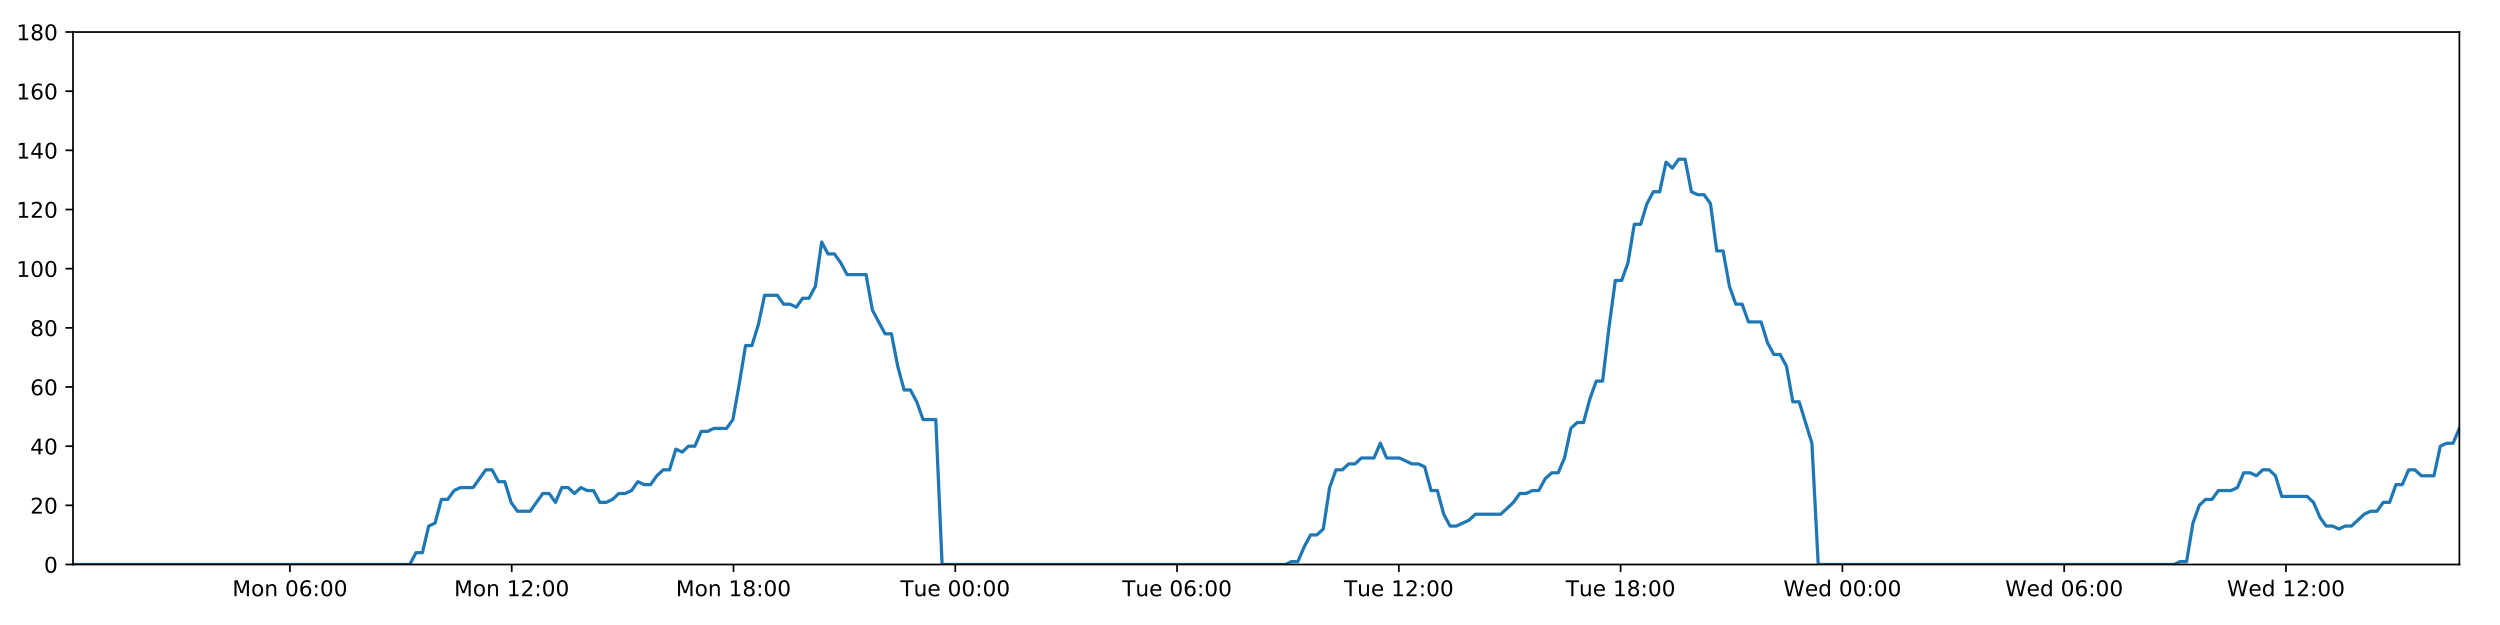
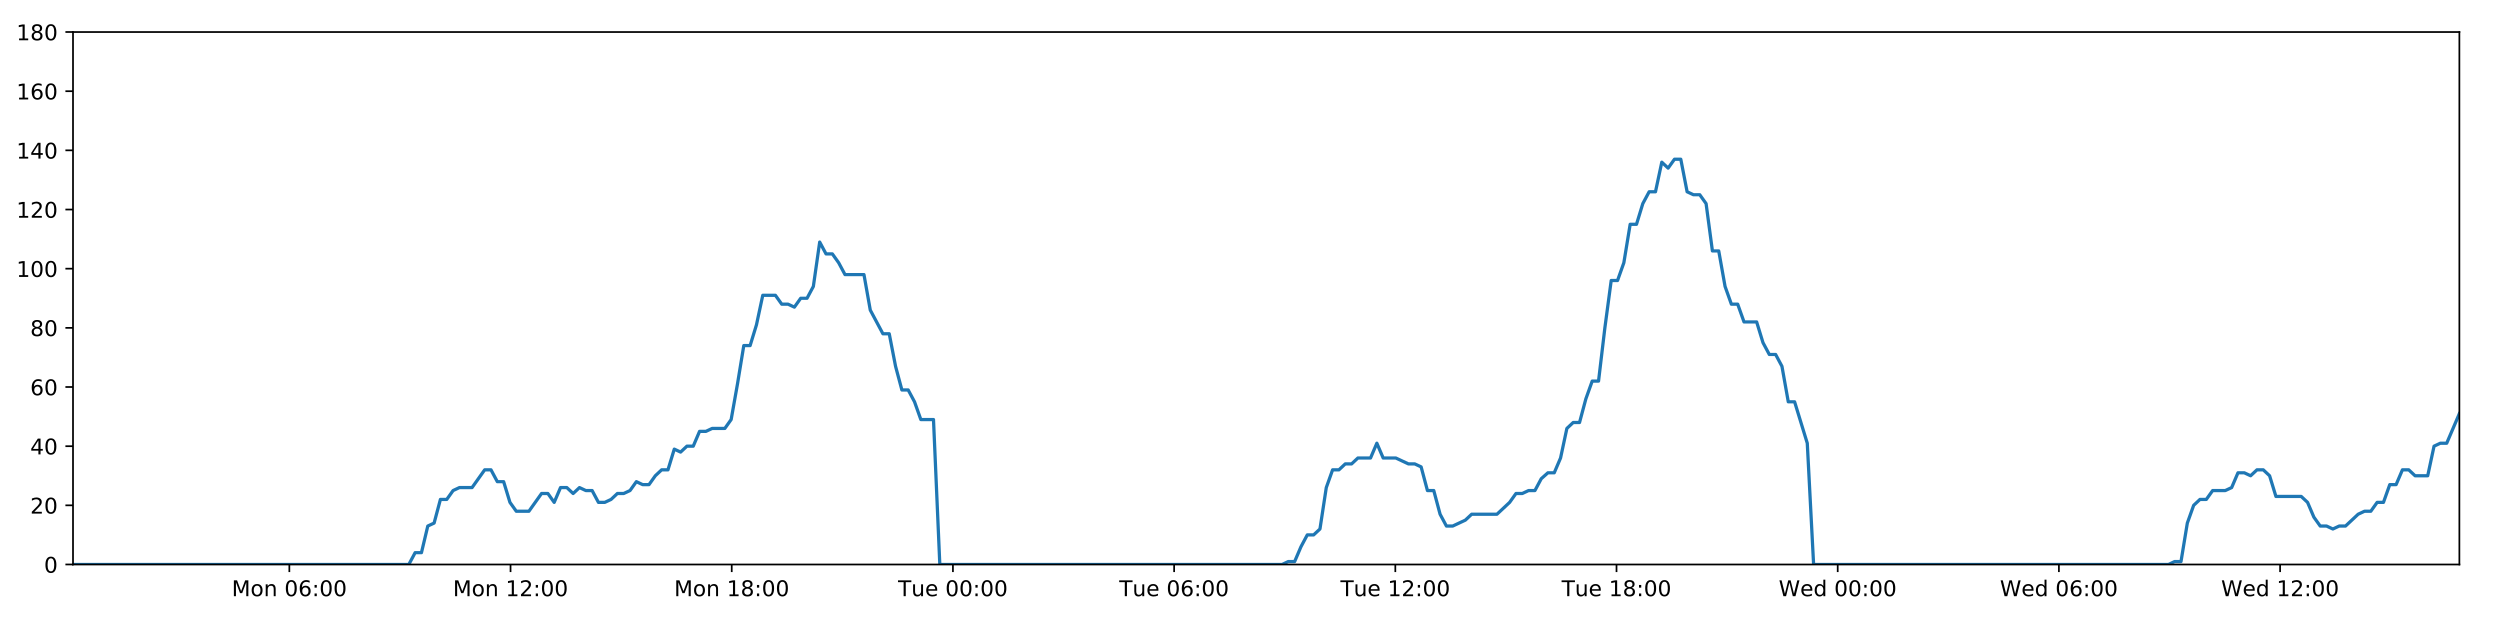
<svg xmlns="http://www.w3.org/2000/svg" xmlns:xlink="http://www.w3.org/1999/xlink" height="288pt" version="1.1" viewBox="0 0 1152 288" width="1152pt">
  <defs>
    <style type="text/css">
*{stroke-linecap:butt;stroke-linejoin:round;}
  </style>
  </defs>
  <g id="figure_1">
    <g id="patch_1">
      <path d="M 0 288  L 1152 288  L 1152 0  L 0 0  z " style="fill:#ffffff;" />
    </g>
    <g id="axes_1">
      <g id="patch_2">
        <path d="M 33.64 260.12  L 1133.28 260.12  L 1133.28 14.76  L 33.64 14.76  z " style="fill:#ffffff;" />
      </g>
      <g id="matplotlib.axis_1">
        <g id="xtick_1">
          <g id="line2d_1">
            <defs>
-               <path d="M 0 0  L 0 3.5  " id="mb8021c677c" style="stroke:#000000;stroke-width:0.8;" />
-             </defs>
-             <g>
-               <use style="stroke:#000000;stroke-width:0.8;" x="133.594" xlink:href="#mb8021c677c" y="260.12" />
+               <path d="M 0 0  L 0 3.5  " id="m4d259fb8b7" style="stroke:#000000;stroke-width:0.8;" />
+             </defs>
+             <g>
+               <use style="stroke:#000000;stroke-width:0.8;" x="133.329" xlink:href="#m4d259fb8b7" y="260.12" />
            </g>
          </g>
          <g id="text_1">
            <defs>
              <path d="M 9.812 72.906  L 24.516 72.906  L 43.109 23.297  L 61.812 72.906  L 76.516 72.906  L 76.516 0  L 66.891 0  L 66.891 64.016  L 48.094 14.016  L 38.188 14.016  L 19.391 64.016  L 19.391 0  L 9.812 0  z " id="DejaVuSans-77" />
              <path d="M 30.609 48.391  Q 23.391 48.391 19.188 42.75  Q 14.984 37.109 14.984 27.297  Q 14.984 17.484 19.156 11.844  Q 23.344 6.203 30.609 6.203  Q 37.797 6.203 41.984 11.859  Q 46.188 17.531 46.188 27.297  Q 46.188 37.016 41.984 42.703  Q 37.797 48.391 30.609 48.391  z M 30.609 56  Q 42.328 56 49.016 48.375  Q 55.719 40.766 55.719 27.297  Q 55.719 13.875 49.016 6.219  Q 42.328 -1.422 30.609 -1.422  Q 18.844 -1.422 12.172 6.219  Q 5.516 13.875 5.516 27.297  Q 5.516 40.766 12.172 48.375  Q 18.844 56 30.609 56  z " id="DejaVuSans-111" />
              <path d="M 54.891 33.016  L 54.891 0  L 45.906 0  L 45.906 32.719  Q 45.906 40.484 42.875 44.328  Q 39.844 48.188 33.797 48.188  Q 26.516 48.188 22.312 43.547  Q 18.109 38.922 18.109 30.906  L 18.109 0  L 9.078 0  L 9.078 54.688  L 18.109 54.688  L 18.109 46.188  Q 21.344 51.125 25.703 53.562  Q 30.078 56 35.797 56  Q 45.219 56 50.047 50.172  Q 54.891 44.344 54.891 33.016  z " id="DejaVuSans-110" />
              <path id="DejaVuSans-32" />
              <path d="M 31.781 66.406  Q 24.172 66.406 20.328 58.906  Q 16.5 51.422 16.5 36.375  Q 16.5 21.391 20.328 13.891  Q 24.172 6.391 31.781 6.391  Q 39.453 6.391 43.281 13.891  Q 47.125 21.391 47.125 36.375  Q 47.125 51.422 43.281 58.906  Q 39.453 66.406 31.781 66.406  z M 31.781 74.219  Q 44.047 74.219 50.516 64.516  Q 56.984 54.828 56.984 36.375  Q 56.984 17.969 50.516 8.266  Q 44.047 -1.422 31.781 -1.422  Q 19.531 -1.422 13.062 8.266  Q 6.594 17.969 6.594 36.375  Q 6.594 54.828 13.062 64.516  Q 19.531 74.219 31.781 74.219  z " id="DejaVuSans-48" />
              <path d="M 33.016 40.375  Q 26.375 40.375 22.484 35.828  Q 18.609 31.297 18.609 23.391  Q 18.609 15.531 22.484 10.953  Q 26.375 6.391 33.016 6.391  Q 39.656 6.391 43.531 10.953  Q 47.406 15.531 47.406 23.391  Q 47.406 31.297 43.531 35.828  Q 39.656 40.375 33.016 40.375  z M 52.594 71.297  L 52.594 62.312  Q 48.875 64.062 45.094 64.984  Q 41.312 65.922 37.594 65.922  Q 27.828 65.922 22.672 59.328  Q 17.531 52.734 16.797 39.406  Q 19.672 43.656 24.016 45.922  Q 28.375 48.188 33.594 48.188  Q 44.578 48.188 50.953 41.516  Q 57.328 34.859 57.328 23.391  Q 57.328 12.156 50.688 5.359  Q 44.047 -1.422 33.016 -1.422  Q 20.359 -1.422 13.672 8.266  Q 6.984 17.969 6.984 36.375  Q 6.984 53.656 15.188 63.938  Q 23.391 74.219 37.203 74.219  Q 40.922 74.219 44.703 73.484  Q 48.484 72.75 52.594 71.297  z " id="DejaVuSans-54" />
              <path d="M 11.719 12.406  L 22.016 12.406  L 22.016 0  L 11.719 0  z M 11.719 51.703  L 22.016 51.703  L 22.016 39.312  L 11.719 39.312  z " id="DejaVuSans-58" />
            </defs>
-             <g transform="translate(107.0534 274.7184)scale(0.1 -0.1)">
+             <g transform="translate(106.7884 274.7184)scale(0.1 -0.1)">
              <use xlink:href="#DejaVuSans-77" />
              <use x="86.279" xlink:href="#DejaVuSans-111" />
              <use x="147.461" xlink:href="#DejaVuSans-110" />
              <use x="210.84" xlink:href="#DejaVuSans-32" />
              <use x="242.627" xlink:href="#DejaVuSans-48" />
              <use x="306.25" xlink:href="#DejaVuSans-54" />
              <use x="369.873" xlink:href="#DejaVuSans-58" />
              <use x="403.564" xlink:href="#DejaVuSans-48" />
              <use x="467.188" xlink:href="#DejaVuSans-48" />
            </g>
          </g>
        </g>
        <g id="xtick_2">
          <g id="line2d_2">
            <g>
-               <use style="stroke:#000000;stroke-width:0.8;" x="235.792" xlink:href="#mb8021c677c" y="260.12" />
+               <use style="stroke:#000000;stroke-width:0.8;" x="235.256" xlink:href="#m4d259fb8b7" y="260.12" />
            </g>
          </g>
          <g id="text_2">
            <defs>
              <path d="M 12.406 8.297  L 28.516 8.297  L 28.516 63.922  L 10.984 60.406  L 10.984 69.391  L 28.422 72.906  L 38.281 72.906  L 38.281 8.297  L 54.391 8.297  L 54.391 0  L 12.406 0  z " id="DejaVuSans-49" />
              <path d="M 19.188 8.297  L 53.609 8.297  L 53.609 0  L 7.328 0  L 7.328 8.297  Q 12.938 14.109 22.625 23.891  Q 32.328 33.688 34.812 36.531  Q 39.547 41.844 41.422 45.531  Q 43.312 49.219 43.312 52.781  Q 43.312 58.594 39.234 62.25  Q 35.156 65.922 28.609 65.922  Q 23.969 65.922 18.812 64.312  Q 13.672 62.703 7.812 59.422  L 7.812 69.391  Q 13.766 71.781 18.938 73  Q 24.125 74.219 28.422 74.219  Q 39.75 74.219 46.484 68.547  Q 53.219 62.891 53.219 53.422  Q 53.219 48.922 51.531 44.891  Q 49.859 40.875 45.406 35.406  Q 44.188 33.984 37.641 27.219  Q 31.109 20.453 19.188 8.297  z " id="DejaVuSans-50" />
            </defs>
-             <g transform="translate(209.251 274.7184)scale(0.1 -0.1)">
+             <g transform="translate(208.715 274.7184)scale(0.1 -0.1)">
              <use xlink:href="#DejaVuSans-77" />
              <use x="86.279" xlink:href="#DejaVuSans-111" />
              <use x="147.461" xlink:href="#DejaVuSans-110" />
              <use x="210.84" xlink:href="#DejaVuSans-32" />
              <use x="242.627" xlink:href="#DejaVuSans-49" />
              <use x="306.25" xlink:href="#DejaVuSans-50" />
              <use x="369.873" xlink:href="#DejaVuSans-58" />
              <use x="403.564" xlink:href="#DejaVuSans-48" />
              <use x="467.188" xlink:href="#DejaVuSans-48" />
            </g>
          </g>
        </g>
        <g id="xtick_3">
          <g id="line2d_3">
            <g>
-               <use style="stroke:#000000;stroke-width:0.8;" x="337.989" xlink:href="#mb8021c677c" y="260.12" />
+               <use style="stroke:#000000;stroke-width:0.8;" x="337.182" xlink:href="#m4d259fb8b7" y="260.12" />
            </g>
          </g>
          <g id="text_3">
            <defs>
              <path d="M 31.781 34.625  Q 24.75 34.625 20.719 30.859  Q 16.703 27.094 16.703 20.516  Q 16.703 13.922 20.719 10.156  Q 24.75 6.391 31.781 6.391  Q 38.812 6.391 42.859 10.172  Q 46.922 13.969 46.922 20.516  Q 46.922 27.094 42.891 30.859  Q 38.875 34.625 31.781 34.625  z M 21.922 38.812  Q 15.578 40.375 12.031 44.719  Q 8.5 49.078 8.5 55.328  Q 8.5 64.062 14.719 69.141  Q 20.953 74.219 31.781 74.219  Q 42.672 74.219 48.875 69.141  Q 55.078 64.062 55.078 55.328  Q 55.078 49.078 51.531 44.719  Q 48 40.375 41.703 38.812  Q 48.828 37.156 52.797 32.312  Q 56.781 27.484 56.781 20.516  Q 56.781 9.906 50.312 4.234  Q 43.844 -1.422 31.781 -1.422  Q 19.734 -1.422 13.25 4.234  Q 6.781 9.906 6.781 20.516  Q 6.781 27.484 10.781 32.312  Q 14.797 37.156 21.922 38.812  z M 18.312 54.391  Q 18.312 48.734 21.844 45.562  Q 25.391 42.391 31.781 42.391  Q 38.141 42.391 41.719 45.562  Q 45.312 48.734 45.312 54.391  Q 45.312 60.062 41.719 63.234  Q 38.141 66.406 31.781 66.406  Q 25.391 66.406 21.844 63.234  Q 18.312 60.062 18.312 54.391  z " id="DejaVuSans-56" />
            </defs>
-             <g transform="translate(311.4487 274.7184)scale(0.1 -0.1)">
+             <g transform="translate(310.6416 274.7184)scale(0.1 -0.1)">
              <use xlink:href="#DejaVuSans-77" />
              <use x="86.279" xlink:href="#DejaVuSans-111" />
              <use x="147.461" xlink:href="#DejaVuSans-110" />
              <use x="210.84" xlink:href="#DejaVuSans-32" />
              <use x="242.627" xlink:href="#DejaVuSans-49" />
              <use x="306.25" xlink:href="#DejaVuSans-56" />
              <use x="369.873" xlink:href="#DejaVuSans-58" />
              <use x="403.564" xlink:href="#DejaVuSans-48" />
              <use x="467.188" xlink:href="#DejaVuSans-48" />
            </g>
          </g>
        </g>
        <g id="xtick_4">
          <g id="line2d_4">
            <g>
-               <use style="stroke:#000000;stroke-width:0.8;" x="440.187" xlink:href="#mb8021c677c" y="260.12" />
+               <use style="stroke:#000000;stroke-width:0.8;" x="439.109" xlink:href="#m4d259fb8b7" y="260.12" />
            </g>
          </g>
          <g id="text_4">
            <defs>
              <path d="M -0.297 72.906  L 61.375 72.906  L 61.375 64.594  L 35.5 64.594  L 35.5 0  L 25.594 0  L 25.594 64.594  L -0.297 64.594  z " id="DejaVuSans-84" />
              <path d="M 8.5 21.578  L 8.5 54.688  L 17.484 54.688  L 17.484 21.922  Q 17.484 14.156 20.5 10.266  Q 23.531 6.391 29.594 6.391  Q 36.859 6.391 41.078 11.031  Q 45.312 15.672 45.312 23.688  L 45.312 54.688  L 54.297 54.688  L 54.297 0  L 45.312 0  L 45.312 8.406  Q 42.047 3.422 37.719 1  Q 33.406 -1.422 27.688 -1.422  Q 18.266 -1.422 13.375 4.438  Q 8.5 10.297 8.5 21.578  z M 31.109 56  z " id="DejaVuSans-117" />
              <path d="M 56.203 29.594  L 56.203 25.203  L 14.891 25.203  Q 15.484 15.922 20.484 11.062  Q 25.484 6.203 34.422 6.203  Q 39.594 6.203 44.453 7.469  Q 49.312 8.734 54.109 11.281  L 54.109 2.781  Q 49.266 0.734 44.188 -0.344  Q 39.109 -1.422 33.891 -1.422  Q 20.797 -1.422 13.156 6.188  Q 5.516 13.812 5.516 26.812  Q 5.516 40.234 12.766 48.109  Q 20.016 56 32.328 56  Q 43.359 56 49.781 48.891  Q 56.203 41.797 56.203 29.594  z M 47.219 32.234  Q 47.125 39.594 43.094 43.984  Q 39.062 48.391 32.422 48.391  Q 24.906 48.391 20.391 44.141  Q 15.875 39.891 15.188 32.172  z " id="DejaVuSans-101" />
            </defs>
-             <g transform="translate(414.901 274.7184)scale(0.1 -0.1)">
+             <g transform="translate(413.823 274.7184)scale(0.1 -0.1)">
              <use xlink:href="#DejaVuSans-84" />
              <use x="60.85" xlink:href="#DejaVuSans-117" />
              <use x="124.229" xlink:href="#DejaVuSans-101" />
              <use x="185.752" xlink:href="#DejaVuSans-32" />
              <use x="217.539" xlink:href="#DejaVuSans-48" />
              <use x="281.162" xlink:href="#DejaVuSans-48" />
              <use x="344.785" xlink:href="#DejaVuSans-58" />
              <use x="378.477" xlink:href="#DejaVuSans-48" />
              <use x="442.1" xlink:href="#DejaVuSans-48" />
            </g>
          </g>
        </g>
        <g id="xtick_5">
          <g id="line2d_5">
            <g>
-               <use style="stroke:#000000;stroke-width:0.8;" x="542.385" xlink:href="#mb8021c677c" y="260.12" />
+               <use style="stroke:#000000;stroke-width:0.8;" x="541.036" xlink:href="#m4d259fb8b7" y="260.12" />
            </g>
          </g>
          <g id="text_5">
-             <g transform="translate(517.0986 274.7184)scale(0.1 -0.1)">
+             <g transform="translate(515.7496 274.7184)scale(0.1 -0.1)">
              <use xlink:href="#DejaVuSans-84" />
              <use x="60.85" xlink:href="#DejaVuSans-117" />
              <use x="124.229" xlink:href="#DejaVuSans-101" />
              <use x="185.752" xlink:href="#DejaVuSans-32" />
              <use x="217.539" xlink:href="#DejaVuSans-48" />
              <use x="281.162" xlink:href="#DejaVuSans-54" />
              <use x="344.785" xlink:href="#DejaVuSans-58" />
              <use x="378.477" xlink:href="#DejaVuSans-48" />
              <use x="442.1" xlink:href="#DejaVuSans-48" />
            </g>
          </g>
        </g>
        <g id="xtick_6">
          <g id="line2d_6">
            <g>
-               <use style="stroke:#000000;stroke-width:0.8;" x="644.582" xlink:href="#mb8021c677c" y="260.12" />
+               <use style="stroke:#000000;stroke-width:0.8;" x="642.962" xlink:href="#m4d259fb8b7" y="260.12" />
            </g>
          </g>
          <g id="text_6">
-             <g transform="translate(619.2962 274.7184)scale(0.1 -0.1)">
+             <g transform="translate(617.6762 274.7184)scale(0.1 -0.1)">
              <use xlink:href="#DejaVuSans-84" />
              <use x="60.85" xlink:href="#DejaVuSans-117" />
              <use x="124.229" xlink:href="#DejaVuSans-101" />
              <use x="185.752" xlink:href="#DejaVuSans-32" />
              <use x="217.539" xlink:href="#DejaVuSans-49" />
              <use x="281.162" xlink:href="#DejaVuSans-50" />
              <use x="344.785" xlink:href="#DejaVuSans-58" />
              <use x="378.477" xlink:href="#DejaVuSans-48" />
              <use x="442.1" xlink:href="#DejaVuSans-48" />
            </g>
          </g>
        </g>
        <g id="xtick_7">
          <g id="line2d_7">
            <g>
-               <use style="stroke:#000000;stroke-width:0.8;" x="746.78" xlink:href="#mb8021c677c" y="260.12" />
+               <use style="stroke:#000000;stroke-width:0.8;" x="744.889" xlink:href="#m4d259fb8b7" y="260.12" />
            </g>
          </g>
          <g id="text_7">
-             <g transform="translate(721.4938 274.7184)scale(0.1 -0.1)">
+             <g transform="translate(719.6029 274.7184)scale(0.1 -0.1)">
              <use xlink:href="#DejaVuSans-84" />
              <use x="60.85" xlink:href="#DejaVuSans-117" />
              <use x="124.229" xlink:href="#DejaVuSans-101" />
              <use x="185.752" xlink:href="#DejaVuSans-32" />
              <use x="217.539" xlink:href="#DejaVuSans-49" />
              <use x="281.162" xlink:href="#DejaVuSans-56" />
              <use x="344.785" xlink:href="#DejaVuSans-58" />
              <use x="378.477" xlink:href="#DejaVuSans-48" />
              <use x="442.1" xlink:href="#DejaVuSans-48" />
            </g>
          </g>
        </g>
        <g id="xtick_8">
          <g id="line2d_8">
            <g>
-               <use style="stroke:#000000;stroke-width:0.8;" x="848.977" xlink:href="#mb8021c677c" y="260.12" />
+               <use style="stroke:#000000;stroke-width:0.8;" x="846.815" xlink:href="#m4d259fb8b7" y="260.12" />
            </g>
          </g>
          <g id="text_8">
            <defs>
              <path d="M 3.328 72.906  L 13.281 72.906  L 28.609 11.281  L 43.891 72.906  L 54.984 72.906  L 70.312 11.281  L 85.594 72.906  L 95.609 72.906  L 77.297 0  L 64.891 0  L 49.516 63.281  L 33.984 0  L 21.578 0  z " id="DejaVuSans-87" />
              <path d="M 45.406 46.391  L 45.406 75.984  L 54.391 75.984  L 54.391 0  L 45.406 0  L 45.406 8.203  Q 42.578 3.328 38.25 0.953  Q 33.938 -1.422 27.875 -1.422  Q 17.969 -1.422 11.734 6.484  Q 5.516 14.406 5.516 27.297  Q 5.516 40.188 11.734 48.094  Q 17.969 56 27.875 56  Q 33.938 56 38.25 53.625  Q 42.578 51.266 45.406 46.391  z M 14.797 27.297  Q 14.797 17.391 18.875 11.75  Q 22.953 6.109 30.078 6.109  Q 37.203 6.109 41.297 11.75  Q 45.406 17.391 45.406 27.297  Q 45.406 37.203 41.297 42.844  Q 37.203 48.484 30.078 48.484  Q 22.953 48.484 18.875 42.844  Q 14.797 37.203 14.797 27.297  z " id="DejaVuSans-100" />
            </defs>
-             <g transform="translate(821.7883 274.7184)scale(0.1 -0.1)">
+             <g transform="translate(819.6264 274.7184)scale(0.1 -0.1)">
              <use xlink:href="#DejaVuSans-87" />
              <use x="98.799" xlink:href="#DejaVuSans-101" />
              <use x="160.322" xlink:href="#DejaVuSans-100" />
              <use x="223.799" xlink:href="#DejaVuSans-32" />
              <use x="255.586" xlink:href="#DejaVuSans-48" />
              <use x="319.209" xlink:href="#DejaVuSans-48" />
              <use x="382.832" xlink:href="#DejaVuSans-58" />
              <use x="416.523" xlink:href="#DejaVuSans-48" />
              <use x="480.146" xlink:href="#DejaVuSans-48" />
            </g>
          </g>
        </g>
        <g id="xtick_9">
          <g id="line2d_9">
            <g>
-               <use style="stroke:#000000;stroke-width:0.8;" x="951.175" xlink:href="#mb8021c677c" y="260.12" />
+               <use style="stroke:#000000;stroke-width:0.8;" x="948.742" xlink:href="#m4d259fb8b7" y="260.12" />
            </g>
          </g>
          <g id="text_9">
-             <g transform="translate(923.986 274.7184)scale(0.1 -0.1)">
+             <g transform="translate(921.553 274.7184)scale(0.1 -0.1)">
              <use xlink:href="#DejaVuSans-87" />
              <use x="98.799" xlink:href="#DejaVuSans-101" />
              <use x="160.322" xlink:href="#DejaVuSans-100" />
              <use x="223.799" xlink:href="#DejaVuSans-32" />
              <use x="255.586" xlink:href="#DejaVuSans-48" />
              <use x="319.209" xlink:href="#DejaVuSans-54" />
              <use x="382.832" xlink:href="#DejaVuSans-58" />
              <use x="416.523" xlink:href="#DejaVuSans-48" />
              <use x="480.146" xlink:href="#DejaVuSans-48" />
            </g>
          </g>
        </g>
        <g id="xtick_10">
          <g id="line2d_10">
            <g>
-               <use style="stroke:#000000;stroke-width:0.8;" x="1053.373" xlink:href="#mb8021c677c" y="260.12" />
+               <use style="stroke:#000000;stroke-width:0.8;" x="1050.669" xlink:href="#m4d259fb8b7" y="260.12" />
            </g>
          </g>
          <g id="text_10">
-             <g transform="translate(1026.184 274.7184)scale(0.1 -0.1)">
+             <g transform="translate(1023.48 274.7184)scale(0.1 -0.1)">
              <use xlink:href="#DejaVuSans-87" />
              <use x="98.799" xlink:href="#DejaVuSans-101" />
              <use x="160.322" xlink:href="#DejaVuSans-100" />
              <use x="223.799" xlink:href="#DejaVuSans-32" />
              <use x="255.586" xlink:href="#DejaVuSans-49" />
              <use x="319.209" xlink:href="#DejaVuSans-50" />
              <use x="382.832" xlink:href="#DejaVuSans-58" />
              <use x="416.523" xlink:href="#DejaVuSans-48" />
              <use x="480.146" xlink:href="#DejaVuSans-48" />
            </g>
          </g>
        </g>
      </g>
      <g id="matplotlib.axis_2">
        <g id="ytick_1">
          <g id="line2d_11">
            <defs>
-               <path d="M 0 0  L -3.5 0  " id="m2cf35ea926" style="stroke:#000000;stroke-width:0.8;" />
-             </defs>
-             <g>
-               <use style="stroke:#000000;stroke-width:0.8;" x="33.64" xlink:href="#m2cf35ea926" y="260.12" />
+               <path d="M 0 0  L -3.5 0  " id="m848d49b742" style="stroke:#000000;stroke-width:0.8;" />
+             </defs>
+             <g>
+               <use style="stroke:#000000;stroke-width:0.8;" x="33.64" xlink:href="#m848d49b742" y="260.12" />
            </g>
          </g>
          <g id="text_11">
            <g transform="translate(20.2775 263.9192)scale(0.1 -0.1)">
              <use xlink:href="#DejaVuSans-48" />
            </g>
          </g>
        </g>
        <g id="ytick_2">
          <g id="line2d_12">
            <g>
-               <use style="stroke:#000000;stroke-width:0.8;" x="33.64" xlink:href="#m2cf35ea926" y="232.858" />
+               <use style="stroke:#000000;stroke-width:0.8;" x="33.64" xlink:href="#m848d49b742" y="232.858" />
            </g>
          </g>
          <g id="text_12">
            <g transform="translate(13.915 236.657)scale(0.1 -0.1)">
              <use xlink:href="#DejaVuSans-50" />
              <use x="63.623" xlink:href="#DejaVuSans-48" />
            </g>
          </g>
        </g>
        <g id="ytick_3">
          <g id="line2d_13">
            <g>
-               <use style="stroke:#000000;stroke-width:0.8;" x="33.64" xlink:href="#m2cf35ea926" y="205.596" />
+               <use style="stroke:#000000;stroke-width:0.8;" x="33.64" xlink:href="#m848d49b742" y="205.596" />
            </g>
          </g>
          <g id="text_13">
            <defs>
              <path d="M 37.797 64.312  L 12.891 25.391  L 37.797 25.391  z M 35.203 72.906  L 47.609 72.906  L 47.609 25.391  L 58.016 25.391  L 58.016 17.188  L 47.609 17.188  L 47.609 0  L 37.797 0  L 37.797 17.188  L 4.891 17.188  L 4.891 26.703  z " id="DejaVuSans-52" />
            </defs>
            <g transform="translate(13.915 209.3948)scale(0.1 -0.1)">
              <use xlink:href="#DejaVuSans-52" />
              <use x="63.623" xlink:href="#DejaVuSans-48" />
            </g>
          </g>
        </g>
        <g id="ytick_4">
          <g id="line2d_14">
            <g>
-               <use style="stroke:#000000;stroke-width:0.8;" x="33.64" xlink:href="#m2cf35ea926" y="178.333" />
+               <use style="stroke:#000000;stroke-width:0.8;" x="33.64" xlink:href="#m848d49b742" y="178.333" />
            </g>
          </g>
          <g id="text_14">
            <g transform="translate(13.915 182.1326)scale(0.1 -0.1)">
              <use xlink:href="#DejaVuSans-54" />
              <use x="63.623" xlink:href="#DejaVuSans-48" />
            </g>
          </g>
        </g>
        <g id="ytick_5">
          <g id="line2d_15">
            <g>
-               <use style="stroke:#000000;stroke-width:0.8;" x="33.64" xlink:href="#m2cf35ea926" y="151.071" />
+               <use style="stroke:#000000;stroke-width:0.8;" x="33.64" xlink:href="#m848d49b742" y="151.071" />
            </g>
          </g>
          <g id="text_15">
            <g transform="translate(13.915 154.8703)scale(0.1 -0.1)">
              <use xlink:href="#DejaVuSans-56" />
              <use x="63.623" xlink:href="#DejaVuSans-48" />
            </g>
          </g>
        </g>
        <g id="ytick_6">
          <g id="line2d_16">
            <g>
-               <use style="stroke:#000000;stroke-width:0.8;" x="33.64" xlink:href="#m2cf35ea926" y="123.809" />
+               <use style="stroke:#000000;stroke-width:0.8;" x="33.64" xlink:href="#m848d49b742" y="123.809" />
            </g>
          </g>
          <g id="text_16">
            <g transform="translate(7.5525 127.6081)scale(0.1 -0.1)">
              <use xlink:href="#DejaVuSans-49" />
              <use x="63.623" xlink:href="#DejaVuSans-48" />
              <use x="127.246" xlink:href="#DejaVuSans-48" />
            </g>
          </g>
        </g>
        <g id="ytick_7">
          <g id="line2d_17">
            <g>
-               <use style="stroke:#000000;stroke-width:0.8;" x="33.64" xlink:href="#m2cf35ea926" y="96.547" />
+               <use style="stroke:#000000;stroke-width:0.8;" x="33.64" xlink:href="#m848d49b742" y="96.547" />
            </g>
          </g>
          <g id="text_17">
            <g transform="translate(7.5525 100.3459)scale(0.1 -0.1)">
              <use xlink:href="#DejaVuSans-49" />
              <use x="63.623" xlink:href="#DejaVuSans-50" />
              <use x="127.246" xlink:href="#DejaVuSans-48" />
            </g>
          </g>
        </g>
        <g id="ytick_8">
          <g id="line2d_18">
            <g>
-               <use style="stroke:#000000;stroke-width:0.8;" x="33.64" xlink:href="#m2cf35ea926" y="69.284" />
+               <use style="stroke:#000000;stroke-width:0.8;" x="33.64" xlink:href="#m848d49b742" y="69.284" />
            </g>
          </g>
          <g id="text_18">
            <g transform="translate(7.5525 73.08366)scale(0.1 -0.1)">
              <use xlink:href="#DejaVuSans-49" />
              <use x="63.623" xlink:href="#DejaVuSans-52" />
              <use x="127.246" xlink:href="#DejaVuSans-48" />
            </g>
          </g>
        </g>
        <g id="ytick_9">
          <g id="line2d_19">
            <g>
-               <use style="stroke:#000000;stroke-width:0.8;" x="33.64" xlink:href="#m2cf35ea926" y="42.022" />
+               <use style="stroke:#000000;stroke-width:0.8;" x="33.64" xlink:href="#m848d49b742" y="42.022" />
            </g>
          </g>
          <g id="text_19">
            <g transform="translate(7.5525 45.82144)scale(0.1 -0.1)">
              <use xlink:href="#DejaVuSans-49" />
              <use x="63.623" xlink:href="#DejaVuSans-54" />
              <use x="127.246" xlink:href="#DejaVuSans-48" />
            </g>
          </g>
        </g>
        <g id="ytick_10">
          <g id="line2d_20">
            <g>
-               <use style="stroke:#000000;stroke-width:0.8;" x="33.64" xlink:href="#m2cf35ea926" y="14.76" />
+               <use style="stroke:#000000;stroke-width:0.8;" x="33.64" xlink:href="#m848d49b742" y="14.76" />
            </g>
          </g>
          <g id="text_20">
            <g transform="translate(7.5525 18.55922)scale(0.1 -0.1)">
              <use xlink:href="#DejaVuSans-49" />
              <use x="63.623" xlink:href="#DejaVuSans-56" />
              <use x="127.246" xlink:href="#DejaVuSans-48" />
            </g>
          </g>
        </g>
      </g>
      <g id="line2d_21">
-         <path clip-path="url(#p1b5cf93ee0)" d="M 33.64 260.12  L 188.792 260.12  L 191.713 254.668  L 194.632 254.668  L 197.558 242.4  L 200.476 241.036  L 203.395 230.132  L 206.322 230.132  L 209.251 226.042  L 212.171 224.679  L 218.01 224.679  L 223.846 216.5  L 226.764 216.5  L 229.682 221.953  L 232.602 221.953  L 235.52 231.495  L 238.441 235.584  L 244.279 235.584  L 250.123 227.405  L 253.041 227.405  L 255.96 231.495  L 258.88 224.679  L 261.798 224.679  L 264.715 227.405  L 267.645 224.679  L 270.566 226.042  L 273.485 226.042  L 276.404 231.495  L 279.324 231.495  L 282.241 230.132  L 285.157 227.405  L 288.076 227.405  L 290.998 226.042  L 293.921 221.953  L 296.842 223.316  L 299.767 223.316  L 302.687 219.227  L 305.607 216.5  L 308.525 216.5  L 311.444 206.959  L 314.365 208.322  L 317.284 205.596  L 320.205 205.596  L 323.125 198.78  L 326.043 198.78  L 328.962 197.417  L 334.803 197.417  L 337.722 193.328  L 340.64 176.97  L 343.559 159.25  L 346.482 159.25  L 349.408 149.708  L 352.33 136.077  L 358.172 136.077  L 361.093 140.166  L 364.012 140.166  L 366.934 141.529  L 369.855 137.44  L 372.775 137.44  L 375.699 131.988  L 378.629 111.541  L 381.549 116.993  L 384.474 116.993  L 387.396 121.083  L 390.324 126.535  L 399.082 126.535  L 402.001 142.892  L 407.837 153.797  L 410.761 153.797  L 413.68 168.792  L 416.601 179.696  L 419.52 179.696  L 422.441 185.149  L 425.361 193.328  L 431.206 193.328  L 434.126 260.12  L 592.27 260.12  L 595.142 258.757  L 598.07 258.757  L 600.988 251.941  L 603.907 246.489  L 606.833 246.489  L 609.765 243.763  L 612.686 224.679  L 615.608 216.5  L 618.528 216.5  L 621.448 213.774  L 624.368 213.774  L 627.288 211.048  L 633.129 211.048  L 636.051 204.232  L 638.973 211.048  L 644.811 211.048  L 650.655 213.774  L 653.581 213.774  L 656.503 215.137  L 659.423 226.042  L 662.344 226.042  L 665.264 236.947  L 668.187 242.4  L 671.105 242.4  L 676.945 239.673  L 679.867 236.947  L 691.557 236.947  L 697.401 231.495  L 700.326 227.405  L 703.247 227.405  L 706.169 226.042  L 709.087 226.042  L 712.008 220.59  L 715.08 217.864  L 718.004 217.864  L 720.926 211.048  L 723.846 197.417  L 726.767 194.691  L 729.693 194.691  L 732.621 183.786  L 735.55 175.607  L 738.475 175.607  L 741.402 151.071  L 744.327 129.261  L 747.25 129.261  L 750.169 121.083  L 753.089 103.362  L 756.01 103.362  L 758.931 93.82  L 761.863 88.368  L 764.783 88.368  L 767.703 74.737  L 770.627 77.463  L 773.557 73.374  L 776.476 73.374  L 779.397 88.368  L 782.322 89.731  L 785.242 89.731  L 788.167 93.82  L 791.087 115.63  L 794.009 115.63  L 796.93 131.988  L 799.85 140.166  L 802.77 140.166  L 805.689 148.345  L 811.526 148.345  L 814.45 157.887  L 817.37 163.339  L 820.295 163.339  L 823.213 168.792  L 826.139 185.149  L 829.058 185.149  L 834.917 204.232  L 837.842 260.12  L 1001.795 260.12  L 1004.668 258.757  L 1007.587 258.757  L 1010.51 241.036  L 1013.436 232.858  L 1016.358 230.132  L 1019.279 230.132  L 1022.215 226.042  L 1028.059 226.042  L 1030.987 224.679  L 1033.909 217.864  L 1036.831 217.864  L 1039.752 219.227  L 1042.679 216.5  L 1045.604 216.5  L 1048.524 219.227  L 1051.445 228.768  L 1063.144 228.768  L 1066.064 231.495  L 1068.984 238.31  L 1071.909 242.4  L 1074.835 242.4  L 1077.756 243.763  L 1080.681 242.4  L 1083.6 242.4  L 1089.445 236.947  L 1092.366 235.584  L 1095.285 235.584  L 1098.207 231.495  L 1101.127 231.495  L 1104.048 223.316  L 1106.968 223.316  L 1109.889 216.5  L 1112.81 216.5  L 1115.735 219.227  L 1121.574 219.227  L 1124.499 205.596  L 1127.425 204.232  L 1130.353 204.232  L 1133.28 197.417  L 1133.28 197.417  " style="fill:none;stroke:#1f77b4;stroke-linecap:square;stroke-width:1.5;" />
+         <path clip-path="url(#pb43cc0ab69)" d="M 33.64 260.12  L 188.38 260.12  L 191.294 254.668  L 194.205 254.668  L 197.124 242.4  L 200.034 241.036  L 202.944 230.132  L 205.864 230.132  L 208.785 226.042  L 211.698 224.679  L 217.521 224.679  L 223.342 216.5  L 226.252 216.5  L 229.163 221.953  L 232.075 221.953  L 234.984 231.495  L 237.898 235.584  L 243.721 235.584  L 249.549 227.405  L 252.459 227.405  L 255.37 231.495  L 258.283 224.679  L 261.193 224.679  L 264.102 227.405  L 267.025 224.679  L 269.937 226.042  L 272.849 226.042  L 275.76 231.495  L 278.672 231.495  L 281.582 230.132  L 284.49 227.405  L 287.401 227.405  L 290.316 226.042  L 293.23 221.953  L 296.144 223.316  L 299.061 223.316  L 301.974 219.227  L 304.886 216.5  L 307.796 216.5  L 310.708 206.959  L 313.62 208.322  L 316.532 205.596  L 319.445 205.596  L 322.357 198.78  L 325.268 198.78  L 328.179 197.417  L 334.005 197.417  L 336.915 193.328  L 339.826 176.97  L 342.737 159.25  L 345.652 159.25  L 348.571 149.708  L 351.485 136.077  L 357.312 136.077  L 360.225 140.166  L 363.136 140.166  L 366.05 141.529  L 368.964 137.44  L 371.876 137.44  L 374.792 131.988  L 377.714 111.541  L 380.627 116.993  L 383.544 116.993  L 386.458 121.083  L 389.378 126.535  L 398.113 126.535  L 401.024 142.892  L 406.845 153.797  L 409.761 153.797  L 412.672 168.792  L 415.586 179.696  L 418.497 179.696  L 421.41 185.149  L 424.322 193.328  L 430.151 193.328  L 433.064 260.12  L 590.788 260.12  L 593.653 258.757  L 596.573 258.757  L 599.484 251.941  L 602.395 246.489  L 605.313 246.489  L 608.237 243.763  L 611.15 224.679  L 614.065 216.5  L 616.977 216.5  L 619.89 213.774  L 622.801 213.774  L 625.714 211.048  L 631.539 211.048  L 634.454 204.232  L 637.368 211.048  L 643.191 211.048  L 649.019 213.774  L 651.937 213.774  L 654.852 215.137  L 657.764 226.042  L 660.677 226.042  L 663.589 236.947  L 666.505 242.4  L 669.415 242.4  L 675.239 239.673  L 678.154 236.947  L 689.812 236.947  L 695.641 231.495  L 698.558 227.405  L 701.471 227.405  L 704.385 226.042  L 707.296 226.042  L 710.209 220.59  L 713.273 217.864  L 716.189 217.864  L 719.104 211.048  L 722.016 197.417  L 724.93 194.691  L 727.847 194.691  L 730.768 183.786  L 733.689 175.607  L 736.606 175.607  L 739.525 151.071  L 742.442 129.261  L 745.357 129.261  L 748.269 121.083  L 751.181 103.362  L 754.094 103.362  L 757.008 93.82  L 759.932 88.368  L 762.845 88.368  L 765.756 74.737  L 768.673 77.463  L 771.595 73.374  L 774.506 73.374  L 777.42 88.368  L 780.336 89.731  L 783.249 89.731  L 786.167 93.82  L 789.079 115.63  L 791.993 115.63  L 794.907 131.988  L 797.818 140.166  L 800.73 140.166  L 803.642 148.345  L 809.463 148.345  L 812.379 157.887  L 815.292 163.339  L 818.209 163.339  L 821.12 168.792  L 824.037 185.149  L 826.949 185.149  L 832.792 204.232  L 835.71 260.12  L 999.227 260.12  L 1002.093 258.757  L 1005.005 258.757  L 1007.919 241.036  L 1010.838 232.858  L 1013.752 230.132  L 1016.665 230.132  L 1019.593 226.042  L 1025.422 226.042  L 1028.342 224.679  L 1031.257 217.864  L 1034.171 217.864  L 1037.084 219.227  L 1040.004 216.5  L 1042.921 216.5  L 1045.833 219.227  L 1048.746 228.768  L 1060.414 228.768  L 1063.327 231.495  L 1066.238 238.31  L 1069.156 242.4  L 1072.074 242.4  L 1074.988 243.763  L 1077.904 242.4  L 1080.816 242.4  L 1086.645 236.947  L 1089.558 235.584  L 1092.47 235.584  L 1095.384 231.495  L 1098.297 231.495  L 1101.21 223.316  L 1104.122 223.316  L 1107.036 216.5  L 1109.949 216.5  L 1112.866 219.227  L 1118.689 219.227  L 1121.607 205.596  L 1124.525 204.232  L 1127.445 204.232  L 1133.28 190.601  L 1133.28 190.601  " style="fill:none;stroke:#1f77b4;stroke-linecap:square;stroke-width:1.5;" />
      </g>
      <g id="patch_3">
        <path d="M 33.64 260.12  L 33.64 14.76  " style="fill:none;stroke:#000000;stroke-linecap:square;stroke-linejoin:miter;stroke-width:0.8;" />
      </g>
      <g id="patch_4">
        <path d="M 1133.28 260.12  L 1133.28 14.76  " style="fill:none;stroke:#000000;stroke-linecap:square;stroke-linejoin:miter;stroke-width:0.8;" />
      </g>
      <g id="patch_5">
        <path d="M 33.64 260.12  L 1133.28 260.12  " style="fill:none;stroke:#000000;stroke-linecap:square;stroke-linejoin:miter;stroke-width:0.8;" />
      </g>
      <g id="patch_6">
        <path d="M 33.64 14.76  L 1133.28 14.76  " style="fill:none;stroke:#000000;stroke-linecap:square;stroke-linejoin:miter;stroke-width:0.8;" />
      </g>
    </g>
  </g>
  <defs>
-     <clipPath id="p1b5cf93ee0">
+     <clipPath id="pb43cc0ab69">
      <rect height="245.36" width="1099.64" x="33.64" y="14.76" />
    </clipPath>
  </defs>
</svg>
